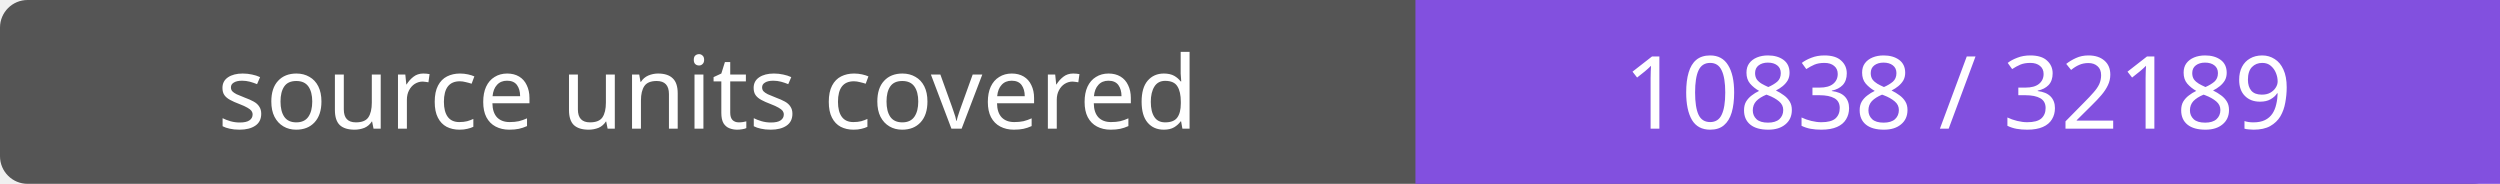
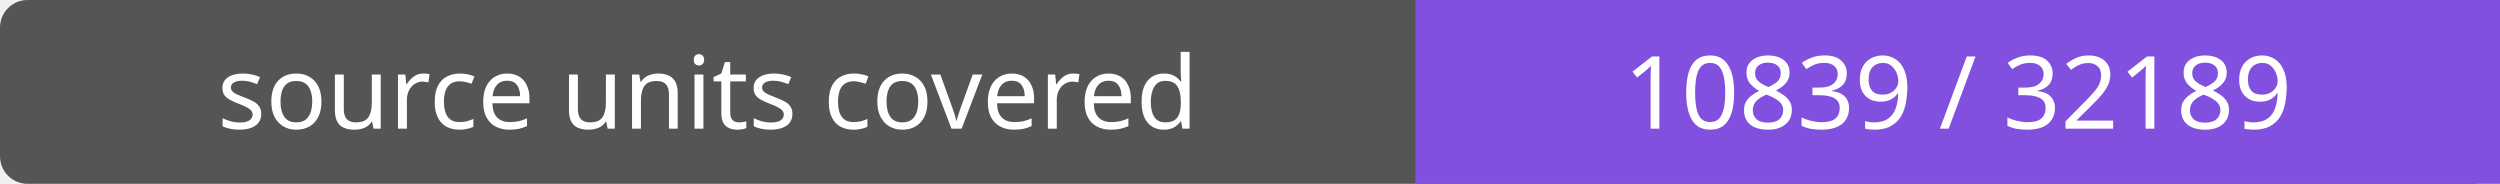
- <svg xmlns="http://www.w3.org/2000/svg" width="272" height="20" role="img" aria-label="source units covered: 10838 / 32189">
+ <svg xmlns="http://www.w3.org/2000/svg" width="272" height="20" role="img" aria-label="source units covered: 10839 / 32189">
  <rect width="272" height="20" rx="3" fill="#555" />
  <path fill="#8250df" d="M154 0h118v20H154z" />
  <g fill="#fff" text-anchor="middle" font-family="Verdana,sans-serif" font-size="11">
    <text x="77.0" y="14">source units covered</text>
-     <text x="213.0" y="14">10838 / 32189</text>
+     <text x="213.0" y="14">10839 / 32189</text>
  </g>
</svg>
